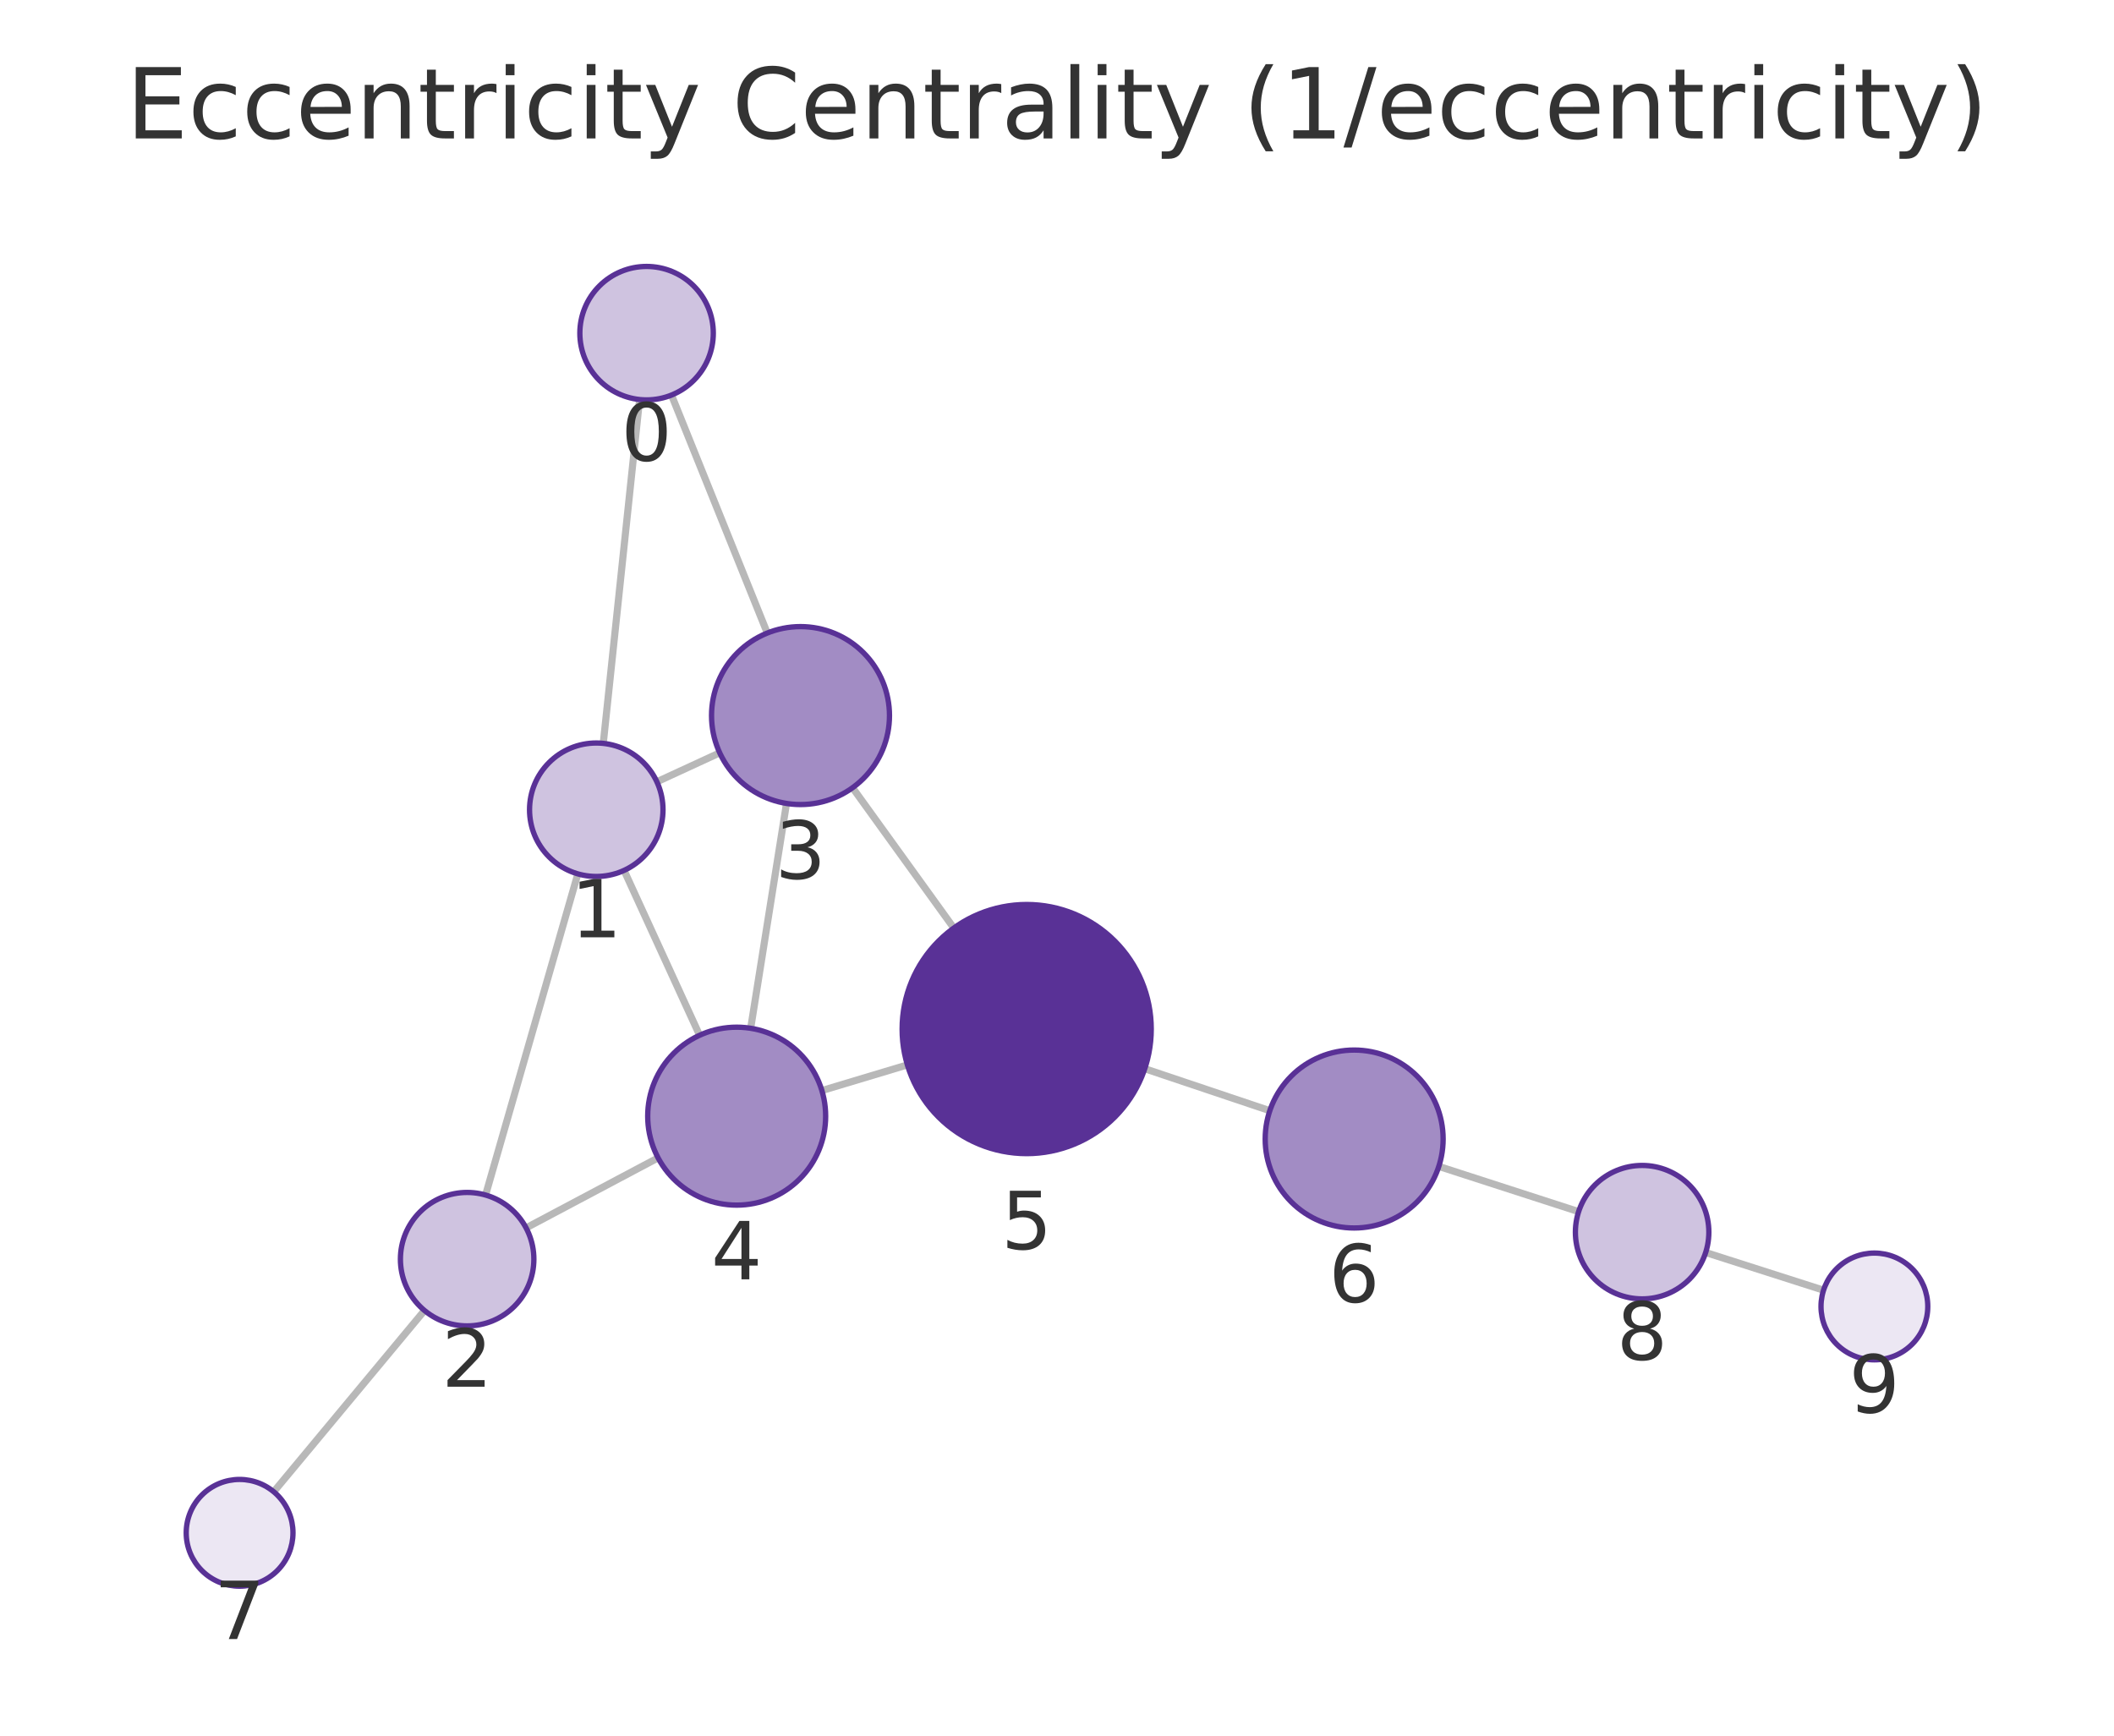
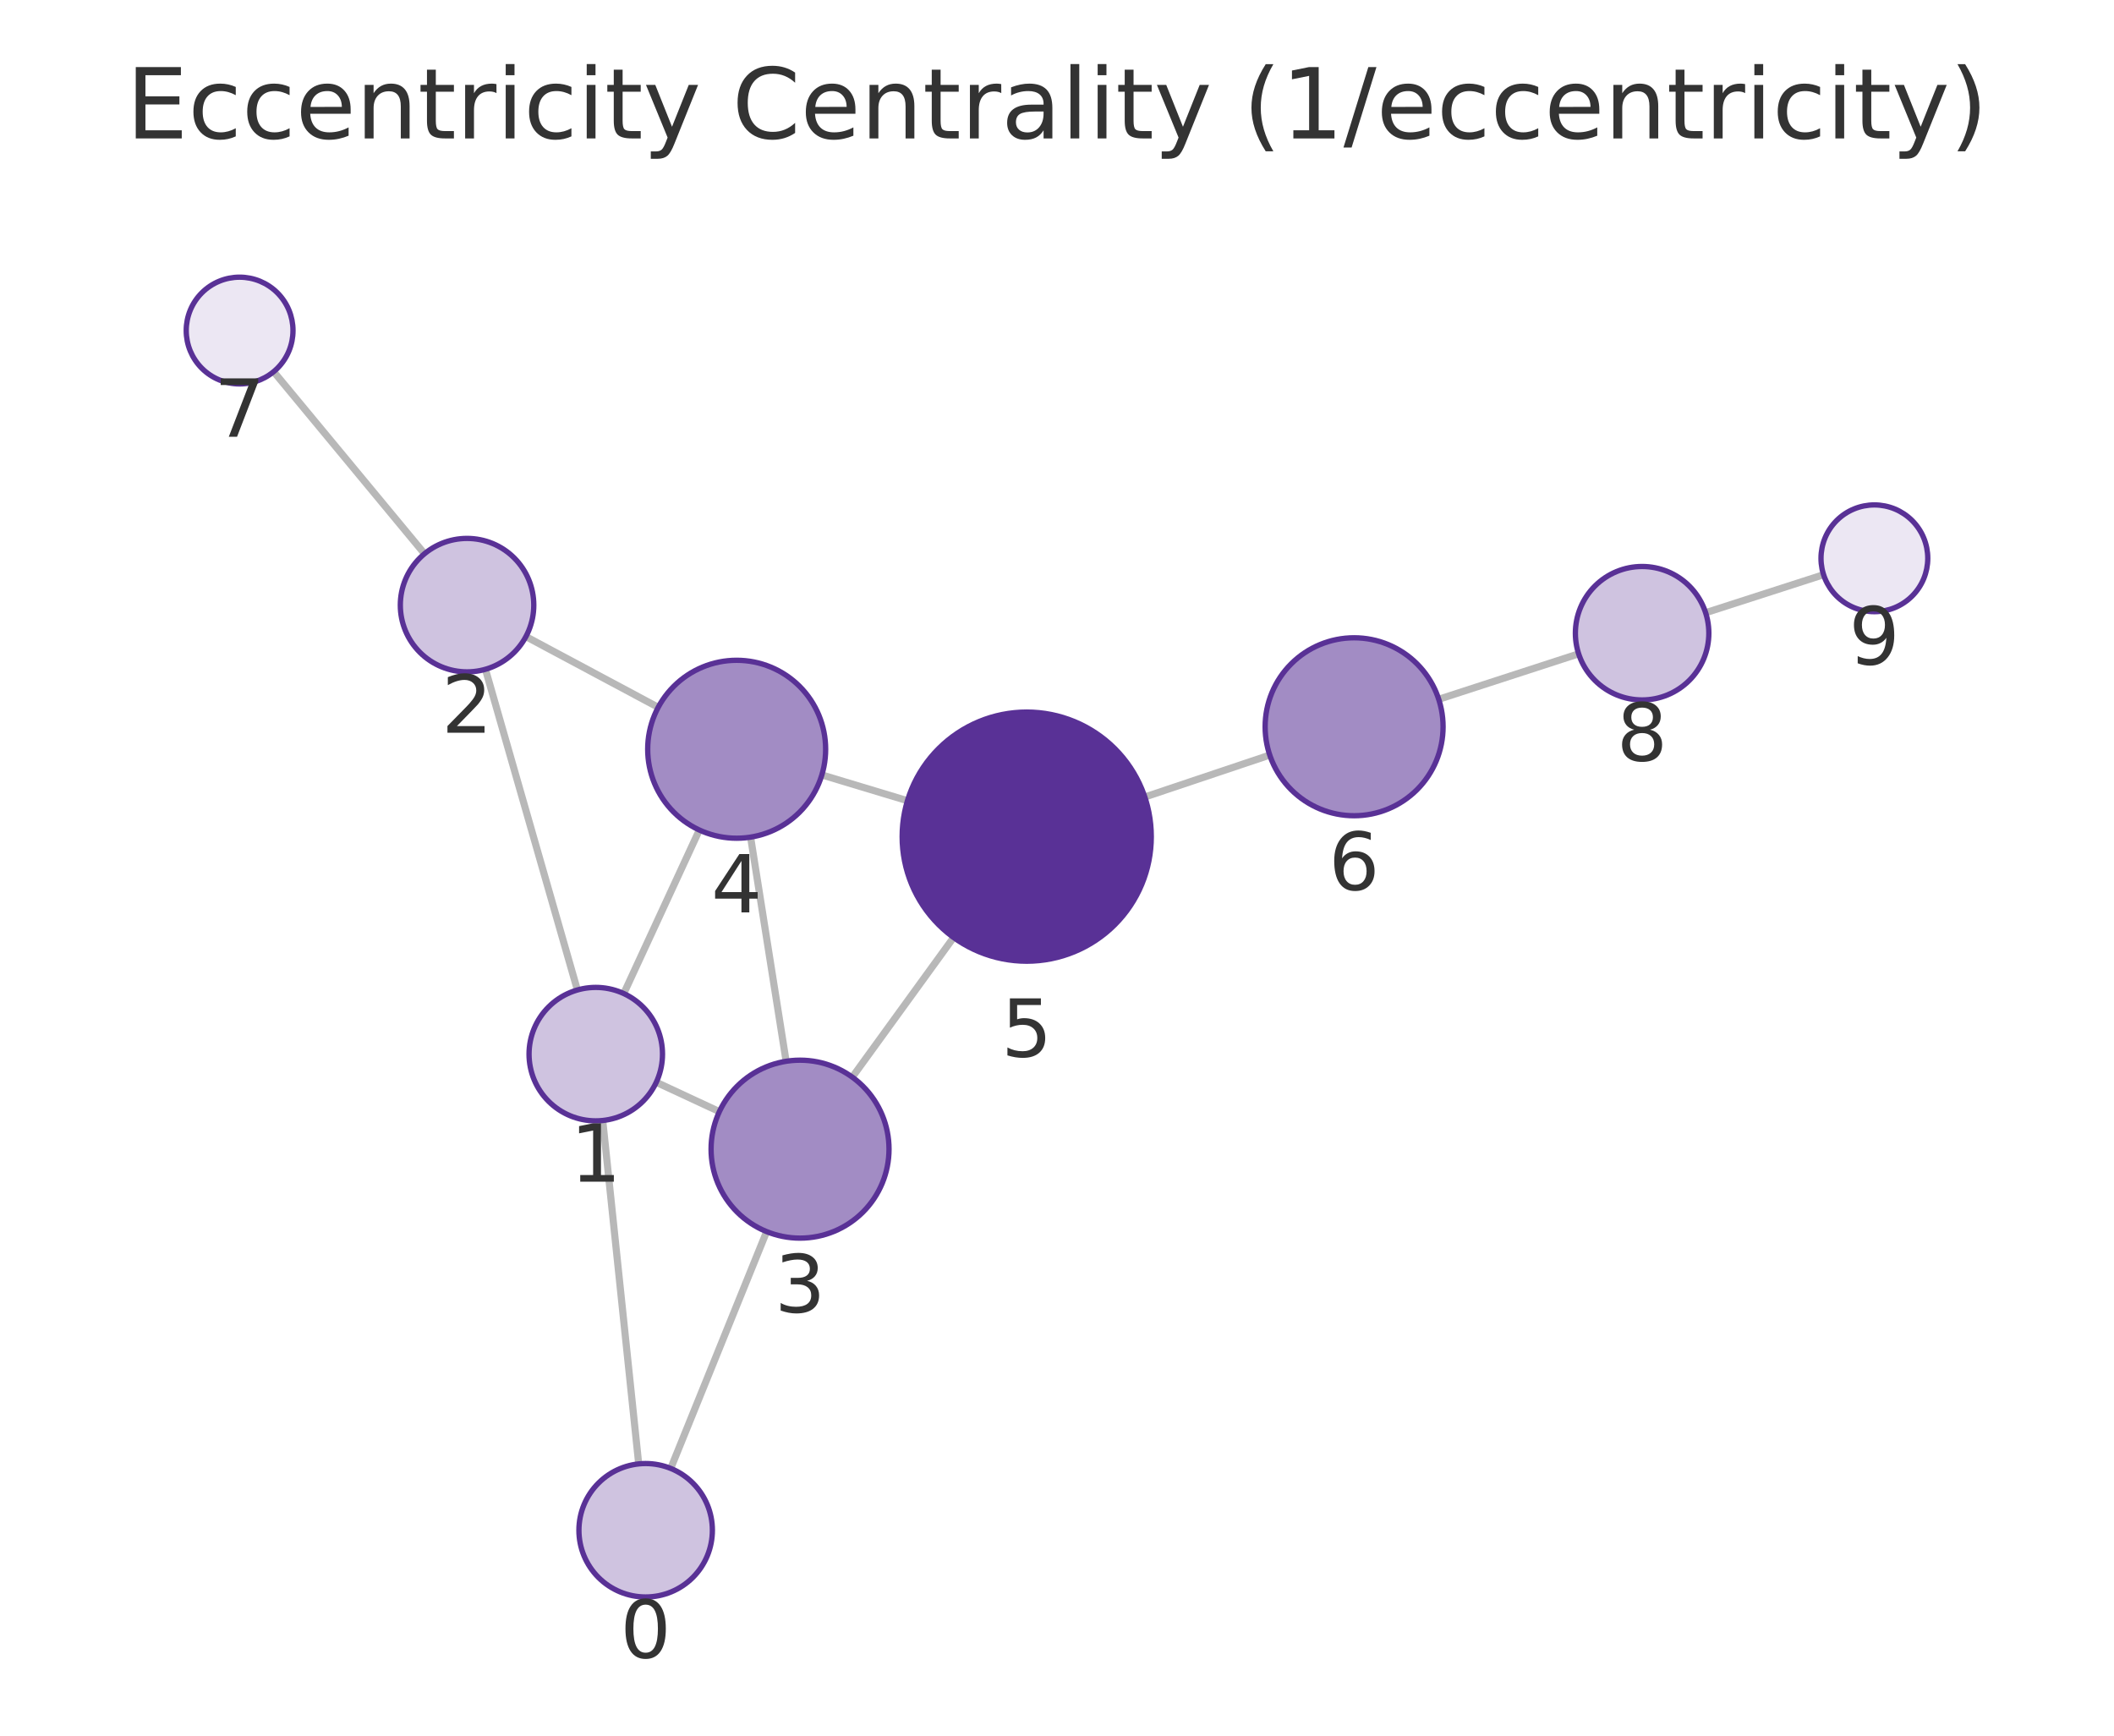
<svg xmlns="http://www.w3.org/2000/svg" xmlns:xlink="http://www.w3.org/1999/xlink" width="237.6pt" height="195.078pt" viewBox="0 0 237.6 195.078" version="1.1">
  <defs>
    <style type="text/css">*{stroke-linejoin: round; stroke-linecap: butt}</style>
  </defs>
  <g id="figure_1">
    <g id="patch_1">
      <path d="M 0 195.078  L 237.6 195.078  L 237.6 0  L 0 0  L 0 195.078  z " style="fill: none" />
    </g>
    <g id="axes_1">
      <g id="patch_2">
        <path d="M 7.2 187.878  L 230.4 187.878  L 230.4 21.558  L 7.2 21.558  L 7.2 187.878  z " style="fill: none" />
      </g>
      <g id="EdgeCollection_1">
-         <path d="M 71.884 44.905  L 67.804 83.551  " clip-path="url(#pa77d6b46b4)" style="fill: #b8b8b8; stroke: #b8b8b8; stroke-width: 0.8" />
-         <path d="M 75.472 44.404  L 86.238 71.15  " clip-path="url(#pa77d6b46b4)" style="fill: #b8b8b8; stroke: #b8b8b8; stroke-width: 0.8" />
-         <path d="M 64.946 98.218  L 54.575 134.316  " clip-path="url(#pa77d6b46b4)" style="fill: #b8b8b8; stroke: #b8b8b8; stroke-width: 0.8" />
-         <path d="M 73.828 87.87  L 80.891 84.614  " clip-path="url(#pa77d6b46b4)" style="fill: #b8b8b8; stroke: #b8b8b8; stroke-width: 0.8" />
-         <path d="M 70.141 97.828  L 78.632 116.359  " clip-path="url(#pa77d6b46b4)" style="fill: #b8b8b8; stroke: #b8b8b8; stroke-width: 0.8" />
-         <path d="M 59.129 138.009  L 73.964 130.137  " clip-path="url(#pa77d6b46b4)" style="fill: #b8b8b8; stroke: #b8b8b8; stroke-width: 0.8" />
-         <path d="M 47.709 147.291  L 30.766 167.667  " clip-path="url(#pa77d6b46b4)" style="fill: #b8b8b8; stroke: #b8b8b8; stroke-width: 0.8" />
-         <path d="M 88.398 90.302  L 84.371 115.575  " clip-path="url(#pa77d6b46b4)" style="fill: #b8b8b8; stroke: #b8b8b8; stroke-width: 0.8" />
-         <path d="M 95.823 88.537  L 107.201 104.307  " clip-path="url(#pa77d6b46b4)" style="fill: #b8b8b8; stroke: #b8b8b8; stroke-width: 0.8" />
-         <path d="M 92.375 122.574  L 101.985 119.688  " clip-path="url(#pa77d6b46b4)" style="fill: #b8b8b8; stroke: #b8b8b8; stroke-width: 0.8" />
-         <path d="M 128.665 120.117  L 142.719 124.837  " clip-path="url(#pa77d6b46b4)" style="fill: #b8b8b8; stroke: #b8b8b8; stroke-width: 0.8" />
-         <path d="M 161.713 131.098  L 177.428 136.181  " clip-path="url(#pa77d6b46b4)" style="fill: #b8b8b8; stroke: #b8b8b8; stroke-width: 0.8" />
-         <path d="M 191.707 140.774  L 204.955 145.011  " clip-path="url(#pa77d6b46b4)" style="fill: #b8b8b8; stroke: #b8b8b8; stroke-width: 0.8" />
+         <path d="M 71.786 164.534  L 67.743 125.938  " clip-path="url(#p7c22ec3263)" style="fill: #b8b8b8; stroke: #b8b8b8; stroke-width: 0.8" />
+         <path d="M 75.383 165.042  L 86.165 138.427  " clip-path="url(#p7c22ec3263)" style="fill: #b8b8b8; stroke: #b8b8b8; stroke-width: 0.8" />
+         <path d="M 64.894 111.269  L 54.561 75.225  " clip-path="url(#p7c22ec3263)" style="fill: #b8b8b8; stroke: #b8b8b8; stroke-width: 0.8" />
+         <path d="M 73.761 121.642  L 80.853 124.941  " clip-path="url(#p7c22ec3263)" style="fill: #b8b8b8; stroke: #b8b8b8; stroke-width: 0.8" />
+         <path d="M 70.107 111.67  L 78.602 93.29  " clip-path="url(#p7c22ec3263)" style="fill: #b8b8b8; stroke: #b8b8b8; stroke-width: 0.8" />
+         <path d="M 59.109 71.55  L 73.977 79.498  " clip-path="url(#p7c22ec3263)" style="fill: #b8b8b8; stroke: #b8b8b8; stroke-width: 0.8" />
+         <path d="M 47.71 62.239  L 30.758 41.773  " clip-path="url(#p7c22ec3263)" style="fill: #b8b8b8; stroke: #b8b8b8; stroke-width: 0.8" />
+         <path d="M 88.354 119.282  L 84.362 94.089  " clip-path="url(#p7c22ec3263)" style="fill: #b8b8b8; stroke: #b8b8b8; stroke-width: 0.8" />
+         <path d="M 95.791 121.064  L 107.177 105.367  " clip-path="url(#p7c22ec3263)" style="fill: #b8b8b8; stroke: #b8b8b8; stroke-width: 0.8" />
+         <path d="M 92.372 87.097  L 101.992 89.996  " clip-path="url(#p7c22ec3263)" style="fill: #b8b8b8; stroke: #b8b8b8; stroke-width: 0.8" />
+         <path d="M 128.669 89.579  L 142.712 84.866  " clip-path="url(#p7c22ec3263)" style="fill: #b8b8b8; stroke: #b8b8b8; stroke-width: 0.8" />
+         <path d="M 161.703 78.595  L 177.43 73.486  " clip-path="url(#p7c22ec3263)" style="fill: #b8b8b8; stroke: #b8b8b8; stroke-width: 0.8" />
+         <path d="M 191.701 68.867  L 204.959 64.592  " clip-path="url(#p7c22ec3263)" style="fill: #b8b8b8; stroke: #b8b8b8; stroke-width: 0.8" />
      </g>
      <g id="VertexCollection_1">
-         <path d="M 72.671 44.947  C 74.66 44.947 76.568 44.156 77.974 42.75  C 79.381 41.344 80.171 39.436 80.171 37.447  C 80.171 35.458 79.381 33.55 77.974 32.143  C 76.568 30.737 74.66 29.947 72.671 29.947  C 70.682 29.947 68.774 30.737 67.368 32.143  C 65.961 33.55 65.171 35.458 65.171 37.447  C 65.171 39.436 65.961 41.344 67.368 42.75  C 68.774 44.156 70.682 44.947 72.671 44.947  z " clip-path="url(#pa77d6b46b4)" style="fill: #cfc3e0; stroke: #593196; stroke-width: 0.6" />
-         <path d="M 67.017 98.51  C 69.006 98.51 70.914 97.72 72.32 96.313  C 73.727 94.907 74.517 92.999 74.517 91.01  C 74.517 89.021 73.727 87.113 72.32 85.707  C 70.914 84.3 69.006 83.51 67.017 83.51  C 65.028 83.51 63.12 84.3 61.714 85.707  C 60.307 87.113 59.517 89.021 59.517 91.01  C 59.517 92.999 60.307 94.907 61.714 96.313  C 63.12 97.72 65.028 98.51 67.017 98.51  z " clip-path="url(#pa77d6b46b4)" style="fill: #cfc3e0; stroke: #593196; stroke-width: 0.6" />
-         <path d="M 52.504 149.024  C 54.493 149.024 56.4 148.234 57.807 146.827  C 59.213 145.421 60.004 143.513 60.004 141.524  C 60.004 139.535 59.213 137.627 57.807 136.221  C 56.4 134.814 54.493 134.024 52.504 134.024  C 50.515 134.024 48.607 134.814 47.2 136.221  C 45.794 137.627 45.004 139.535 45.004 141.524  C 45.004 143.513 45.794 145.421 47.2 146.827  C 48.607 148.234 50.515 149.024 52.504 149.024  z " clip-path="url(#pa77d6b46b4)" style="fill: #cfc3e0; stroke: #593196; stroke-width: 0.6" />
-         <path d="M 89.972 90.427  C 92.624 90.427 95.168 89.373 97.043 87.498  C 98.918 85.623 99.972 83.079 99.972 80.427  C 99.972 77.775 98.918 75.231 97.043 73.356  C 95.168 71.481 92.624 70.427 89.972 70.427  C 87.32 70.427 84.776 71.481 82.901 73.356  C 81.025 75.231 79.972 77.775 79.972 80.427  C 79.972 83.079 81.025 85.623 82.901 87.498  C 84.776 89.373 87.32 90.427 89.972 90.427  z " clip-path="url(#pa77d6b46b4)" style="fill: #a28cc4; stroke: #593196; stroke-width: 0.6" />
-         <path d="M 82.798 135.45  C 85.45 135.45 87.994 134.397 89.869 132.521  C 91.744 130.646 92.798 128.102 92.798 125.45  C 92.798 122.798 91.744 120.254 89.869 118.379  C 87.994 116.504 85.45 115.45 82.798 115.45  C 80.146 115.45 77.602 116.504 75.727 118.379  C 73.852 120.254 72.798 122.798 72.798 125.45  C 72.798 128.102 73.852 130.646 75.727 132.521  C 77.602 134.397 80.146 135.45 82.798 135.45  z " clip-path="url(#pa77d6b46b4)" style="fill: #a28cc4; stroke: #593196; stroke-width: 0.6" />
-         <path d="M 115.393 129.661  C 119.106 129.661 122.667 128.186 125.292 125.56  C 127.918 122.935 129.393 119.374 129.393 115.661  C 129.393 111.948 127.918 108.387 125.292 105.761  C 122.667 103.136 119.106 101.661 115.393 101.661  C 111.68 101.661 108.119 103.136 105.493 105.761  C 102.868 108.387 101.393 111.948 101.393 115.661  C 101.393 119.374 102.868 122.935 105.493 125.56  C 108.119 128.186 111.68 129.661 115.393 129.661  z " clip-path="url(#pa77d6b46b4)" style="fill: #593196; stroke: #593196; stroke-width: 0.6" />
-         <path d="M 152.199 138.02  C 154.851 138.02 157.394 136.966 159.27 135.091  C 161.145 133.216 162.199 130.672 162.199 128.02  C 162.199 125.368 161.145 122.824 159.27 120.949  C 157.394 119.074 154.851 118.02 152.199 118.02  C 149.546 118.02 147.003 119.074 145.127 120.949  C 143.252 122.824 142.199 125.368 142.199 128.02  C 142.199 130.672 143.252 133.216 145.127 135.091  C 147.003 136.966 149.546 138.02 152.199 138.02  z " clip-path="url(#pa77d6b46b4)" style="fill: #a28cc4; stroke: #593196; stroke-width: 0.6" />
-         <path d="M 26.93 178.281  C 28.522 178.281 30.048 177.649 31.173 176.524  C 32.298 175.398 32.93 173.872 32.93 172.281  C 32.93 170.69 32.298 169.164 31.173 168.038  C 30.048 166.913 28.522 166.281 26.93 166.281  C 25.339 166.281 23.813 166.913 22.688 168.038  C 21.563 169.164 20.93 170.69 20.93 172.281  C 20.93 173.872 21.563 175.398 22.688 176.524  C 23.813 177.649 25.339 178.281 26.93 178.281  z " clip-path="url(#pa77d6b46b4)" style="fill: #ece7f3; stroke: #593196; stroke-width: 0.6" />
-         <path d="M 184.564 145.989  C 186.553 145.989 188.46 145.199 189.867 143.793  C 191.273 142.386 192.064 140.478 192.064 138.489  C 192.064 136.5 191.273 134.593 189.867 133.186  C 188.46 131.78 186.553 130.989 184.564 130.989  C 182.575 130.989 180.667 131.78 179.26 133.186  C 177.854 134.593 177.064 136.5 177.064 138.489  C 177.064 140.478 177.854 142.386 179.26 143.793  C 180.667 145.199 182.575 145.989 184.564 145.989  z " clip-path="url(#pa77d6b46b4)" style="fill: #cfc3e0; stroke: #593196; stroke-width: 0.6" />
-         <path d="M 210.67 152.839  C 212.261 152.839 213.787 152.207 214.912 151.082  C 216.037 149.956 216.67 148.43 216.67 146.839  C 216.67 145.248 216.037 143.721 214.912 142.596  C 213.787 141.471 212.261 140.839 210.67 140.839  C 209.078 140.839 207.552 141.471 206.427 142.596  C 205.302 143.721 204.67 145.248 204.67 146.839  C 204.67 148.43 205.302 149.956 206.427 151.082  C 207.552 152.207 209.078 152.839 210.67 152.839  z " clip-path="url(#pa77d6b46b4)" style="fill: #ece7f3; stroke: #593196; stroke-width: 0.6" />
+         <path d="M 72.567 179.493  C 74.556 179.493 76.464 178.703 77.871 177.297  C 79.277 175.89 80.067 173.983 80.067 171.993  C 80.067 170.004 79.277 168.097 77.871 166.69  C 76.464 165.284 74.556 164.493 72.567 164.493  C 70.578 164.493 68.67 165.284 67.264 166.69  C 65.858 168.097 65.067 170.004 65.067 171.993  C 65.067 173.983 65.858 175.89 67.264 177.297  C 68.67 178.703 70.578 179.493 72.567 179.493  z " clip-path="url(#p7c22ec3263)" style="fill: #cfc3e0; stroke: #593196; stroke-width: 0.6" />
+         <path d="M 66.961 125.979  C 68.95 125.979 70.858 125.188 72.264 123.782  C 73.671 122.375 74.461 120.468 74.461 118.479  C 74.461 116.49 73.671 114.582 72.264 113.175  C 70.858 111.769 68.95 110.979 66.961 110.979  C 64.972 110.979 63.064 111.769 61.658 113.175  C 60.251 114.582 59.461 116.49 59.461 118.479  C 59.461 120.468 60.251 122.375 61.658 123.782  C 63.064 125.188 64.972 125.979 66.961 125.979  z " clip-path="url(#p7c22ec3263)" style="fill: #cfc3e0; stroke: #593196; stroke-width: 0.6" />
+         <path d="M 52.494 75.515  C 54.483 75.515 56.391 74.725 57.798 73.318  C 59.204 71.912 59.994 70.004 59.994 68.015  C 59.994 66.026 59.204 64.118 57.798 62.712  C 56.391 61.305 54.483 60.515 52.494 60.515  C 50.505 60.515 48.597 61.305 47.191 62.712  C 45.785 64.118 44.994 66.026 44.994 68.015  C 44.994 70.004 45.785 71.912 47.191 73.318  C 48.597 74.725 50.505 75.515 52.494 75.515  z " clip-path="url(#p7c22ec3263)" style="fill: #cfc3e0; stroke: #593196; stroke-width: 0.6" />
+         <path d="M 89.92 139.159  C 92.572 139.159 95.115 138.105 96.991 136.23  C 98.866 134.355 99.92 131.811 99.92 129.159  C 99.92 126.507 98.866 123.963 96.991 122.088  C 95.115 120.213 92.572 119.159 89.92 119.159  C 87.267 119.159 84.724 120.213 82.848 122.088  C 80.973 123.963 79.92 126.507 79.92 129.159  C 79.92 131.811 80.973 134.355 82.848 136.23  C 84.724 138.105 87.267 139.159 89.92 139.159  z " clip-path="url(#p7c22ec3263)" style="fill: #a28cc4; stroke: #593196; stroke-width: 0.6" />
+         <path d="M 82.797 94.212  C 85.449 94.212 87.992 93.159 89.868 91.283  C 91.743 89.408 92.797 86.864 92.797 84.212  C 92.797 81.56 91.743 79.017 89.868 77.141  C 87.992 75.266 85.449 74.212 82.797 74.212  C 80.145 74.212 77.601 75.266 75.726 77.141  C 73.85 79.017 72.797 81.56 72.797 84.212  C 72.797 86.864 73.85 89.408 75.726 91.283  C 77.601 93.159 80.145 94.212 82.797 94.212  z " clip-path="url(#p7c22ec3263)" style="fill: #a28cc4; stroke: #593196; stroke-width: 0.6" />
+         <path d="M 115.397 108.034  C 119.11 108.034 122.671 106.559 125.297 103.934  C 127.922 101.309 129.397 97.747 129.397 94.034  C 129.397 90.322 127.922 86.76 125.297 84.135  C 122.671 81.51 119.11 80.034 115.397 80.034  C 111.684 80.034 108.123 81.51 105.498 84.135  C 102.872 86.76 101.397 90.322 101.397 94.034  C 101.397 97.747 102.872 101.309 105.498 103.934  C 108.123 106.559 111.684 108.034 115.397 108.034  z " clip-path="url(#p7c22ec3263)" style="fill: #593196; stroke: #593196; stroke-width: 0.6" />
+         <path d="M 152.193 91.684  C 154.845 91.684 157.388 90.63 159.264 88.755  C 161.139 86.88 162.193 84.336 162.193 81.684  C 162.193 79.032 161.139 76.488 159.264 74.613  C 157.388 72.737 154.845 71.684 152.193 71.684  C 149.541 71.684 146.997 72.737 145.122 74.613  C 143.246 76.488 142.193 79.032 142.193 81.684  C 142.193 84.336 143.246 86.88 145.122 88.755  C 146.997 90.63 149.541 91.684 152.193 91.684  z " clip-path="url(#p7c22ec3263)" style="fill: #a28cc4; stroke: #593196; stroke-width: 0.6" />
+         <path d="M 26.931 43.153  C 28.522 43.153 30.048 42.52 31.174 41.395  C 32.299 40.27 32.931 38.744 32.931 37.153  C 32.931 35.561 32.299 34.035 31.174 32.91  C 30.048 31.785 28.522 31.153 26.931 31.153  C 25.34 31.153 23.813 31.785 22.688 32.91  C 21.563 34.035 20.931 35.561 20.931 37.153  C 20.931 38.744 21.563 40.27 22.688 41.395  C 23.813 42.52 25.34 43.153 26.931 43.153  z " clip-path="url(#p7c22ec3263)" style="fill: #ece7f3; stroke: #593196; stroke-width: 0.6" />
+         <path d="M 184.563 78.67  C 186.552 78.67 188.46 77.879 189.866 76.473  C 191.273 75.066 192.063 73.159 192.063 71.17  C 192.063 69.181 191.273 67.273 189.866 65.866  C 188.46 64.46 186.552 63.67 184.563 63.67  C 182.574 63.67 180.666 64.46 179.26 65.866  C 177.853 67.273 177.063 69.181 177.063 71.17  C 177.063 73.159 177.853 75.066 179.26 76.473  C 180.666 77.879 182.574 78.67 184.563 78.67  z " clip-path="url(#p7c22ec3263)" style="fill: #cfc3e0; stroke: #593196; stroke-width: 0.6" />
+         <path d="M 210.669 68.75  C 212.26 68.75 213.787 68.118 214.912 66.993  C 216.037 65.868 216.669 64.341 216.669 62.75  C 216.669 61.159 216.037 59.633 214.912 58.507  C 213.787 57.382 212.26 56.75 210.669 56.75  C 209.078 56.75 207.552 57.382 206.426 58.507  C 205.301 59.633 204.669 61.159 204.669 62.75  C 204.669 64.341 205.301 65.868 206.426 66.993  C 207.552 68.118 209.078 68.75 210.669 68.75  z " clip-path="url(#p7c22ec3263)" style="fill: #ece7f3; stroke: #593196; stroke-width: 0.6" />
      </g>
      <g id="text_1">
-         <g clip-path="url(#pa77d6b46b4)">
-           <g style="fill: #333333" transform="translate(69.80778 51.78459) scale(0.09 -0.09)">
+         <g clip-path="url(#p7c22ec3263)">
+           <g style="fill: #333333" transform="translate(69.70419 186.3314) scale(0.09 -0.09)">
            <defs>
              <path id="DejaVuSans-13" d="M 2034 4250  Q 1547 4250 1301 3770  Q 1056 3291 1056 2328  Q 1056 1369 1301 889  Q 1547 409 2034 409  Q 2525 409 2770 889  Q 3016 1369 3016 2328  Q 3016 3291 2770 3770  Q 2525 4250 2034 4250  z M 2034 4750  Q 2819 4750 3233 4129  Q 3647 3509 3647 2328  Q 3647 1150 3233 529  Q 2819 -91 2034 -91  Q 1250 -91 836 529  Q 422 1150 422 2328  Q 422 3509 836 4129  Q 1250 4750 2034 4750  z " transform="scale(0.015625)" />
            </defs>
            <use xlink:href="#DejaVuSans-13" />
          </g>
        </g>
      </g>
      <g id="text_2">
-         <g clip-path="url(#pa77d6b46b4)">
-           <g style="fill: #333333" transform="translate(64.15398 105.3479) scale(0.09 -0.09)">
+         <g clip-path="url(#p7c22ec3263)">
+           <g style="fill: #333333" transform="translate(64.09807 132.8165) scale(0.09 -0.09)">
            <defs>
              <path id="DejaVuSans-14" d="M 794 531  L 1825 531  L 1825 4091  L 703 3866  L 703 4441  L 1819 4666  L 2450 4666  L 2450 531  L 3481 531  L 3481 0  L 794 0  L 794 531  z " transform="scale(0.015625)" />
            </defs>
            <use xlink:href="#DejaVuSans-14" />
          </g>
        </g>
      </g>
      <g id="text_3">
-         <g clip-path="url(#pa77d6b46b4)">
-           <g style="fill: #333333" transform="translate(49.64048 155.8618) scale(0.09 -0.09)">
+         <g clip-path="url(#p7c22ec3263)">
+           <g style="fill: #333333" transform="translate(49.63121 82.35283) scale(0.09 -0.09)">
            <defs>
              <path id="DejaVuSans-15" d="M 1228 531  L 3431 531  L 3431 0  L 469 0  L 469 531  Q 828 903 1448 1529  Q 2069 2156 2228 2338  Q 2531 2678 2651 2914  Q 2772 3150 2772 3378  Q 2772 3750 2511 3984  Q 2250 4219 1831 4219  Q 1534 4219 1204 4116  Q 875 4013 500 3803  L 500 4441  Q 881 4594 1212 4672  Q 1544 4750 1819 4750  Q 2544 4750 2975 4387  Q 3406 4025 3406 3419  Q 3406 3131 3298 2873  Q 3191 2616 2906 2266  Q 2828 2175 2409 1742  Q 1991 1309 1228 531  z " transform="scale(0.015625)" />
            </defs>
            <use xlink:href="#DejaVuSans-15" />
          </g>
        </g>
      </g>
      <g id="text_4">
-         <g clip-path="url(#pa77d6b46b4)">
-           <g style="fill: #333333" transform="translate(87.10869 98.76486) scale(0.09 -0.09)">
+         <g clip-path="url(#p7c22ec3263)">
+           <g style="fill: #333333" transform="translate(87.05639 147.4968) scale(0.09 -0.09)">
            <defs>
              <path id="DejaVuSans-16" d="M 2597 2516  Q 3050 2419 3304 2112  Q 3559 1806 3559 1356  Q 3559 666 3084 287  Q 2609 -91 1734 -91  Q 1441 -91 1130 -33  Q 819 25 488 141  L 488 750  Q 750 597 1062 519  Q 1375 441 1716 441  Q 2309 441 2620 675  Q 2931 909 2931 1356  Q 2931 1769 2642 2001  Q 2353 2234 1838 2234  L 1294 2234  L 1294 2753  L 1863 2753  Q 2328 2753 2575 2939  Q 2822 3125 2822 3475  Q 2822 3834 2567 4026  Q 2313 4219 1838 4219  Q 1578 4219 1281 4162  Q 984 4106 628 3988  L 628 4550  Q 988 4650 1302 4700  Q 1616 4750 1894 4750  Q 2613 4750 3031 4423  Q 3450 4097 3450 3541  Q 3450 3153 3228 2886  Q 3006 2619 2597 2516  z " transform="scale(0.015625)" />
            </defs>
            <use xlink:href="#DejaVuSans-16" />
          </g>
        </g>
      </g>
      <g id="text_5">
-         <g clip-path="url(#pa77d6b46b4)">
-           <g style="fill: #333333" transform="translate(79.93482 143.7881) scale(0.09 -0.09)">
+         <g clip-path="url(#p7c22ec3263)">
+           <g style="fill: #333333" transform="translate(79.93351 102.5503) scale(0.09 -0.09)">
            <defs>
              <path id="DejaVuSans-17" d="M 2419 4116  L 825 1625  L 2419 1625  L 2419 4116  z M 2253 4666  L 3047 4666  L 3047 1625  L 3713 1625  L 3713 1100  L 3047 1100  L 3047 0  L 2419 0  L 2419 1100  L 313 1100  L 313 1709  L 2253 4666  z " transform="scale(0.015625)" />
            </defs>
            <use xlink:href="#DejaVuSans-17" />
          </g>
        </g>
      </g>
      <g id="text_6">
-         <g clip-path="url(#pa77d6b46b4)">
-           <g style="fill: #333333" transform="translate(112.5297 140.3986) scale(0.09 -0.09)">
+         <g clip-path="url(#p7c22ec3263)">
+           <g style="fill: #333333" transform="translate(112.534 118.7723) scale(0.09 -0.09)">
            <defs>
              <path id="DejaVuSans-18" d="M 691 4666  L 3169 4666  L 3169 4134  L 1269 4134  L 1269 2991  Q 1406 3038 1543 3061  Q 1681 3084 1819 3084  Q 2600 3084 3056 2656  Q 3513 2228 3513 1497  Q 3513 744 3044 326  Q 2575 -91 1722 -91  Q 1428 -91 1123 -41  Q 819 9 494 109  L 494 744  Q 775 591 1075 516  Q 1375 441 1709 441  Q 2250 441 2565 725  Q 2881 1009 2881 1497  Q 2881 1984 2565 2268  Q 2250 2553 1709 2553  Q 1456 2553 1204 2497  Q 953 2441 691 2322  L 691 4666  z " transform="scale(0.015625)" />
            </defs>
            <use xlink:href="#DejaVuSans-18" />
          </g>
        </g>
      </g>
      <g id="text_7">
-         <g clip-path="url(#pa77d6b46b4)">
-           <g style="fill: #333333" transform="translate(149.3354 146.3578) scale(0.09 -0.09)">
+         <g clip-path="url(#p7c22ec3263)">
+           <g style="fill: #333333" transform="translate(149.3295 100.0217) scale(0.09 -0.09)">
            <defs>
              <path id="DejaVuSans-19" d="M 2113 2584  Q 1688 2584 1439 2293  Q 1191 2003 1191 1497  Q 1191 994 1439 701  Q 1688 409 2113 409  Q 2538 409 2786 701  Q 3034 994 3034 1497  Q 3034 2003 2786 2293  Q 2538 2584 2113 2584  z M 3366 4563  L 3366 3988  Q 3128 4100 2886 4159  Q 2644 4219 2406 4219  Q 1781 4219 1451 3797  Q 1122 3375 1075 2522  Q 1259 2794 1537 2939  Q 1816 3084 2150 3084  Q 2853 3084 3261 2657  Q 3669 2231 3669 1497  Q 3669 778 3244 343  Q 2819 -91 2113 -91  Q 1303 -91 875 529  Q 447 1150 447 2328  Q 447 3434 972 4092  Q 1497 4750 2381 4750  Q 2619 4750 2861 4703  Q 3103 4656 3366 4563  z " transform="scale(0.015625)" />
            </defs>
            <use xlink:href="#DejaVuSans-19" />
          </g>
        </g>
      </g>
      <g id="text_8">
-         <g clip-path="url(#pa77d6b46b4)">
-           <g style="fill: #333333" transform="translate(24.06736 184.2189) scale(0.09 -0.09)">
+         <g clip-path="url(#p7c22ec3263)">
+           <g style="fill: #333333" transform="translate(24.06779 49.09054) scale(0.09 -0.09)">
            <defs>
              <path id="DejaVuSans-1a" d="M 525 4666  L 3525 4666  L 3525 4397  L 1831 0  L 1172 0  L 2766 4134  L 525 4134  L 525 4666  z " transform="scale(0.015625)" />
            </defs>
            <use xlink:href="#DejaVuSans-1a" />
          </g>
        </g>
      </g>
      <g id="text_9">
-         <g clip-path="url(#pa77d6b46b4)">
-           <g style="fill: #333333" transform="translate(181.7004 152.8273) scale(0.09 -0.09)">
+         <g clip-path="url(#p7c22ec3263)">
+           <g style="fill: #333333" transform="translate(181.7 85.50744) scale(0.09 -0.09)">
            <defs>
              <path id="DejaVuSans-1b" d="M 2034 2216  Q 1584 2216 1326 1975  Q 1069 1734 1069 1313  Q 1069 891 1326 650  Q 1584 409 2034 409  Q 2484 409 2743 651  Q 3003 894 3003 1313  Q 3003 1734 2745 1975  Q 2488 2216 2034 2216  z M 1403 2484  Q 997 2584 770 2862  Q 544 3141 544 3541  Q 544 4100 942 4425  Q 1341 4750 2034 4750  Q 2731 4750 3128 4425  Q 3525 4100 3525 3541  Q 3525 3141 3298 2862  Q 3072 2584 2669 2484  Q 3125 2378 3379 2068  Q 3634 1759 3634 1313  Q 3634 634 3220 271  Q 2806 -91 2034 -91  Q 1263 -91 848 271  Q 434 634 434 1313  Q 434 1759 690 2068  Q 947 2378 1403 2484  z M 1172 3481  Q 1172 3119 1398 2916  Q 1625 2713 2034 2713  Q 2441 2713 2670 2916  Q 2900 3119 2900 3481  Q 2900 3844 2670 4047  Q 2441 4250 2034 4250  Q 1625 4250 1398 4047  Q 1172 3844 1172 3481  z " transform="scale(0.015625)" />
            </defs>
            <use xlink:href="#DejaVuSans-1b" />
          </g>
        </g>
      </g>
      <g id="text_10">
-         <g clip-path="url(#pa77d6b46b4)">
-           <g style="fill: #333333" transform="translate(207.8064 158.7768) scale(0.09 -0.09)">
+         <g clip-path="url(#p7c22ec3263)">
+           <g style="fill: #333333" transform="translate(207.806 74.68796) scale(0.09 -0.09)">
            <defs>
              <path id="DejaVuSans-1c" d="M 703 97  L 703 672  Q 941 559 1184 500  Q 1428 441 1663 441  Q 2288 441 2617 861  Q 2947 1281 2994 2138  Q 2813 1869 2534 1725  Q 2256 1581 1919 1581  Q 1219 1581 811 2004  Q 403 2428 403 3163  Q 403 3881 828 4315  Q 1253 4750 1959 4750  Q 2769 4750 3195 4129  Q 3622 3509 3622 2328  Q 3622 1225 3098 567  Q 2575 -91 1691 -91  Q 1453 -91 1209 -44  Q 966 3 703 97  z M 1959 2075  Q 2384 2075 2632 2365  Q 2881 2656 2881 3163  Q 2881 3666 2632 3958  Q 2384 4250 1959 4250  Q 1534 4250 1286 3958  Q 1038 3666 1038 3163  Q 1038 2656 1286 2365  Q 1534 2075 1959 2075  z " transform="scale(0.015625)" />
            </defs>
            <use xlink:href="#DejaVuSans-1c" />
          </g>
        </g>
      </g>
      <g id="matplotlib.axis_1" />
      <g id="matplotlib.axis_2" />
      <g id="text_11">
        <g style="fill: #333333" transform="translate(14.18141 15.55828) scale(0.11 -0.11)">
          <defs>
            <path id="DejaVuSans-28" d="M 628 4666  L 3578 4666  L 3578 4134  L 1259 4134  L 1259 2753  L 3481 2753  L 3481 2222  L 1259 2222  L 1259 531  L 3634 531  L 3634 0  L 628 0  L 628 4666  z " transform="scale(0.015625)" />
            <path id="DejaVuSans-46" d="M 3122 3366  L 3122 2828  Q 2878 2963 2633 3030  Q 2388 3097 2138 3097  Q 1578 3097 1268 2742  Q 959 2388 959 1747  Q 959 1106 1268 751  Q 1578 397 2138 397  Q 2388 397 2633 464  Q 2878 531 3122 666  L 3122 134  Q 2881 22 2623 -34  Q 2366 -91 2075 -91  Q 1284 -91 818 406  Q 353 903 353 1747  Q 353 2603 823 3093  Q 1294 3584 2113 3584  Q 2378 3584 2631 3529  Q 2884 3475 3122 3366  z " transform="scale(0.015625)" />
            <path id="DejaVuSans-48" d="M 3597 1894  L 3597 1613  L 953 1613  Q 991 1019 1311 708  Q 1631 397 2203 397  Q 2534 397 2845 478  Q 3156 559 3463 722  L 3463 178  Q 3153 47 2828 -22  Q 2503 -91 2169 -91  Q 1331 -91 842 396  Q 353 884 353 1716  Q 353 2575 817 3079  Q 1281 3584 2069 3584  Q 2775 3584 3186 3129  Q 3597 2675 3597 1894  z M 3022 2063  Q 3016 2534 2758 2815  Q 2500 3097 2075 3097  Q 1594 3097 1305 2825  Q 1016 2553 972 2059  L 3022 2063  z " transform="scale(0.015625)" />
            <path id="DejaVuSans-51" d="M 3513 2113  L 3513 0  L 2938 0  L 2938 2094  Q 2938 2591 2744 2837  Q 2550 3084 2163 3084  Q 1697 3084 1428 2787  Q 1159 2491 1159 1978  L 1159 0  L 581 0  L 581 3500  L 1159 3500  L 1159 2956  Q 1366 3272 1645 3428  Q 1925 3584 2291 3584  Q 2894 3584 3203 3211  Q 3513 2838 3513 2113  z " transform="scale(0.015625)" />
            <path id="DejaVuSans-57" d="M 1172 4494  L 1172 3500  L 2356 3500  L 2356 3053  L 1172 3053  L 1172 1153  Q 1172 725 1289 603  Q 1406 481 1766 481  L 2356 481  L 2356 0  L 1766 0  Q 1100 0 847 248  Q 594 497 594 1153  L 594 3053  L 172 3053  L 172 3500  L 594 3500  L 594 4494  L 1172 4494  z " transform="scale(0.015625)" />
            <path id="DejaVuSans-55" d="M 2631 2963  Q 2534 3019 2420 3045  Q 2306 3072 2169 3072  Q 1681 3072 1420 2755  Q 1159 2438 1159 1844  L 1159 0  L 581 0  L 581 3500  L 1159 3500  L 1159 2956  Q 1341 3275 1631 3429  Q 1922 3584 2338 3584  Q 2397 3584 2469 3576  Q 2541 3569 2628 3553  L 2631 2963  z " transform="scale(0.015625)" />
            <path id="DejaVuSans-4c" d="M 603 3500  L 1178 3500  L 1178 0  L 603 0  L 603 3500  z M 603 4863  L 1178 4863  L 1178 4134  L 603 4134  L 603 4863  z " transform="scale(0.015625)" />
            <path id="DejaVuSans-5c" d="M 2059 -325  Q 1816 -950 1584 -1140  Q 1353 -1331 966 -1331  L 506 -1331  L 506 -850  L 844 -850  Q 1081 -850 1212 -737  Q 1344 -625 1503 -206  L 1606 56  L 191 3500  L 800 3500  L 1894 763  L 2988 3500  L 3597 3500  L 2059 -325  z " transform="scale(0.015625)" />
            <path id="DejaVuSans-3" transform="scale(0.015625)" />
            <path id="DejaVuSans-26" d="M 4122 4306  L 4122 3641  Q 3803 3938 3442 4084  Q 3081 4231 2675 4231  Q 1875 4231 1450 3742  Q 1025 3253 1025 2328  Q 1025 1406 1450 917  Q 1875 428 2675 428  Q 3081 428 3442 575  Q 3803 722 4122 1019  L 4122 359  Q 3791 134 3420 21  Q 3050 -91 2638 -91  Q 1578 -91 968 557  Q 359 1206 359 2328  Q 359 3453 968 4101  Q 1578 4750 2638 4750  Q 3056 4750 3426 4639  Q 3797 4528 4122 4306  z " transform="scale(0.015625)" />
            <path id="DejaVuSans-44" d="M 2194 1759  Q 1497 1759 1228 1600  Q 959 1441 959 1056  Q 959 750 1161 570  Q 1363 391 1709 391  Q 2188 391 2477 730  Q 2766 1069 2766 1631  L 2766 1759  L 2194 1759  z M 3341 1997  L 3341 0  L 2766 0  L 2766 531  Q 2569 213 2275 61  Q 1981 -91 1556 -91  Q 1019 -91 701 211  Q 384 513 384 1019  Q 384 1609 779 1909  Q 1175 2209 1959 2209  L 2766 2209  L 2766 2266  Q 2766 2663 2505 2880  Q 2244 3097 1772 3097  Q 1472 3097 1187 3025  Q 903 2953 641 2809  L 641 3341  Q 956 3463 1253 3523  Q 1550 3584 1831 3584  Q 2591 3584 2966 3190  Q 3341 2797 3341 1997  z " transform="scale(0.015625)" />
            <path id="DejaVuSans-4f" d="M 603 4863  L 1178 4863  L 1178 0  L 603 0  L 603 4863  z " transform="scale(0.015625)" />
            <path id="DejaVuSans-b" d="M 1984 4856  Q 1566 4138 1362 3434  Q 1159 2731 1159 2009  Q 1159 1288 1364 580  Q 1569 -128 1984 -844  L 1484 -844  Q 1016 -109 783 600  Q 550 1309 550 2009  Q 550 2706 781 3412  Q 1013 4119 1484 4856  L 1984 4856  z " transform="scale(0.015625)" />
            <path id="DejaVuSans-12" d="M 1625 4666  L 2156 4666  L 531 -594  L 0 -594  L 1625 4666  z " transform="scale(0.015625)" />
            <path id="DejaVuSans-c" d="M 513 4856  L 1013 4856  Q 1481 4119 1714 3412  Q 1947 2706 1947 2009  Q 1947 1309 1714 600  Q 1481 -109 1013 -844  L 513 -844  Q 928 -128 1133 580  Q 1338 1288 1338 2009  Q 1338 2731 1133 3434  Q 928 4138 513 4856  z " transform="scale(0.015625)" />
          </defs>
          <use xlink:href="#DejaVuSans-28" />
          <use xlink:href="#DejaVuSans-46" transform="translate(63.1875 0)" />
          <use xlink:href="#DejaVuSans-46" transform="translate(118.1719 0)" />
          <use xlink:href="#DejaVuSans-48" transform="translate(173.1562 0)" />
          <use xlink:href="#DejaVuSans-51" transform="translate(234.6875 0)" />
          <use xlink:href="#DejaVuSans-57" transform="translate(298.0625 0)" />
          <use xlink:href="#DejaVuSans-55" transform="translate(337.2656 0)" />
          <use xlink:href="#DejaVuSans-4c" transform="translate(378.375 0)" />
          <use xlink:href="#DejaVuSans-46" transform="translate(406.1562 0)" />
          <use xlink:href="#DejaVuSans-4c" transform="translate(461.1406 0)" />
          <use xlink:href="#DejaVuSans-57" transform="translate(488.9219 0)" />
          <use xlink:href="#DejaVuSans-5c" transform="translate(528.125 0)" />
          <use xlink:href="#DejaVuSans-3" transform="translate(587.3125 0)" />
          <use xlink:href="#DejaVuSans-26" transform="translate(619.0938 0)" />
          <use xlink:href="#DejaVuSans-48" transform="translate(688.9219 0)" />
          <use xlink:href="#DejaVuSans-51" transform="translate(750.4531 0)" />
          <use xlink:href="#DejaVuSans-57" transform="translate(813.8281 0)" />
          <use xlink:href="#DejaVuSans-55" transform="translate(853.0312 0)" />
          <use xlink:href="#DejaVuSans-44" transform="translate(894.1406 0)" />
          <use xlink:href="#DejaVuSans-4f" transform="translate(955.4219 0)" />
          <use xlink:href="#DejaVuSans-4c" transform="translate(983.2031 0)" />
          <use xlink:href="#DejaVuSans-57" transform="translate(1010.984 0)" />
          <use xlink:href="#DejaVuSans-5c" transform="translate(1050.188 0)" />
          <use xlink:href="#DejaVuSans-3" transform="translate(1109.375 0)" />
          <use xlink:href="#DejaVuSans-b" transform="translate(1141.156 0)" />
          <use xlink:href="#DejaVuSans-14" transform="translate(1180.172 0)" />
          <use xlink:href="#DejaVuSans-12" transform="translate(1243.797 0)" />
          <use xlink:href="#DejaVuSans-48" transform="translate(1277.484 0)" />
          <use xlink:href="#DejaVuSans-46" transform="translate(1339.016 0)" />
          <use xlink:href="#DejaVuSans-46" transform="translate(1394 0)" />
          <use xlink:href="#DejaVuSans-48" transform="translate(1448.984 0)" />
          <use xlink:href="#DejaVuSans-51" transform="translate(1510.516 0)" />
          <use xlink:href="#DejaVuSans-57" transform="translate(1573.891 0)" />
          <use xlink:href="#DejaVuSans-55" transform="translate(1613.094 0)" />
          <use xlink:href="#DejaVuSans-4c" transform="translate(1654.203 0)" />
          <use xlink:href="#DejaVuSans-46" transform="translate(1681.984 0)" />
          <use xlink:href="#DejaVuSans-4c" transform="translate(1736.969 0)" />
          <use xlink:href="#DejaVuSans-57" transform="translate(1764.75 0)" />
          <use xlink:href="#DejaVuSans-5c" transform="translate(1803.953 0)" />
          <use xlink:href="#DejaVuSans-c" transform="translate(1863.141 0)" />
        </g>
      </g>
    </g>
  </g>
  <defs>
-     <clipPath id="pa77d6b46b4">
+     <clipPath id="p7c22ec3263">
      <rect x="7.2" y="21.558" width="223.2" height="166.32" />
    </clipPath>
  </defs>
</svg>
